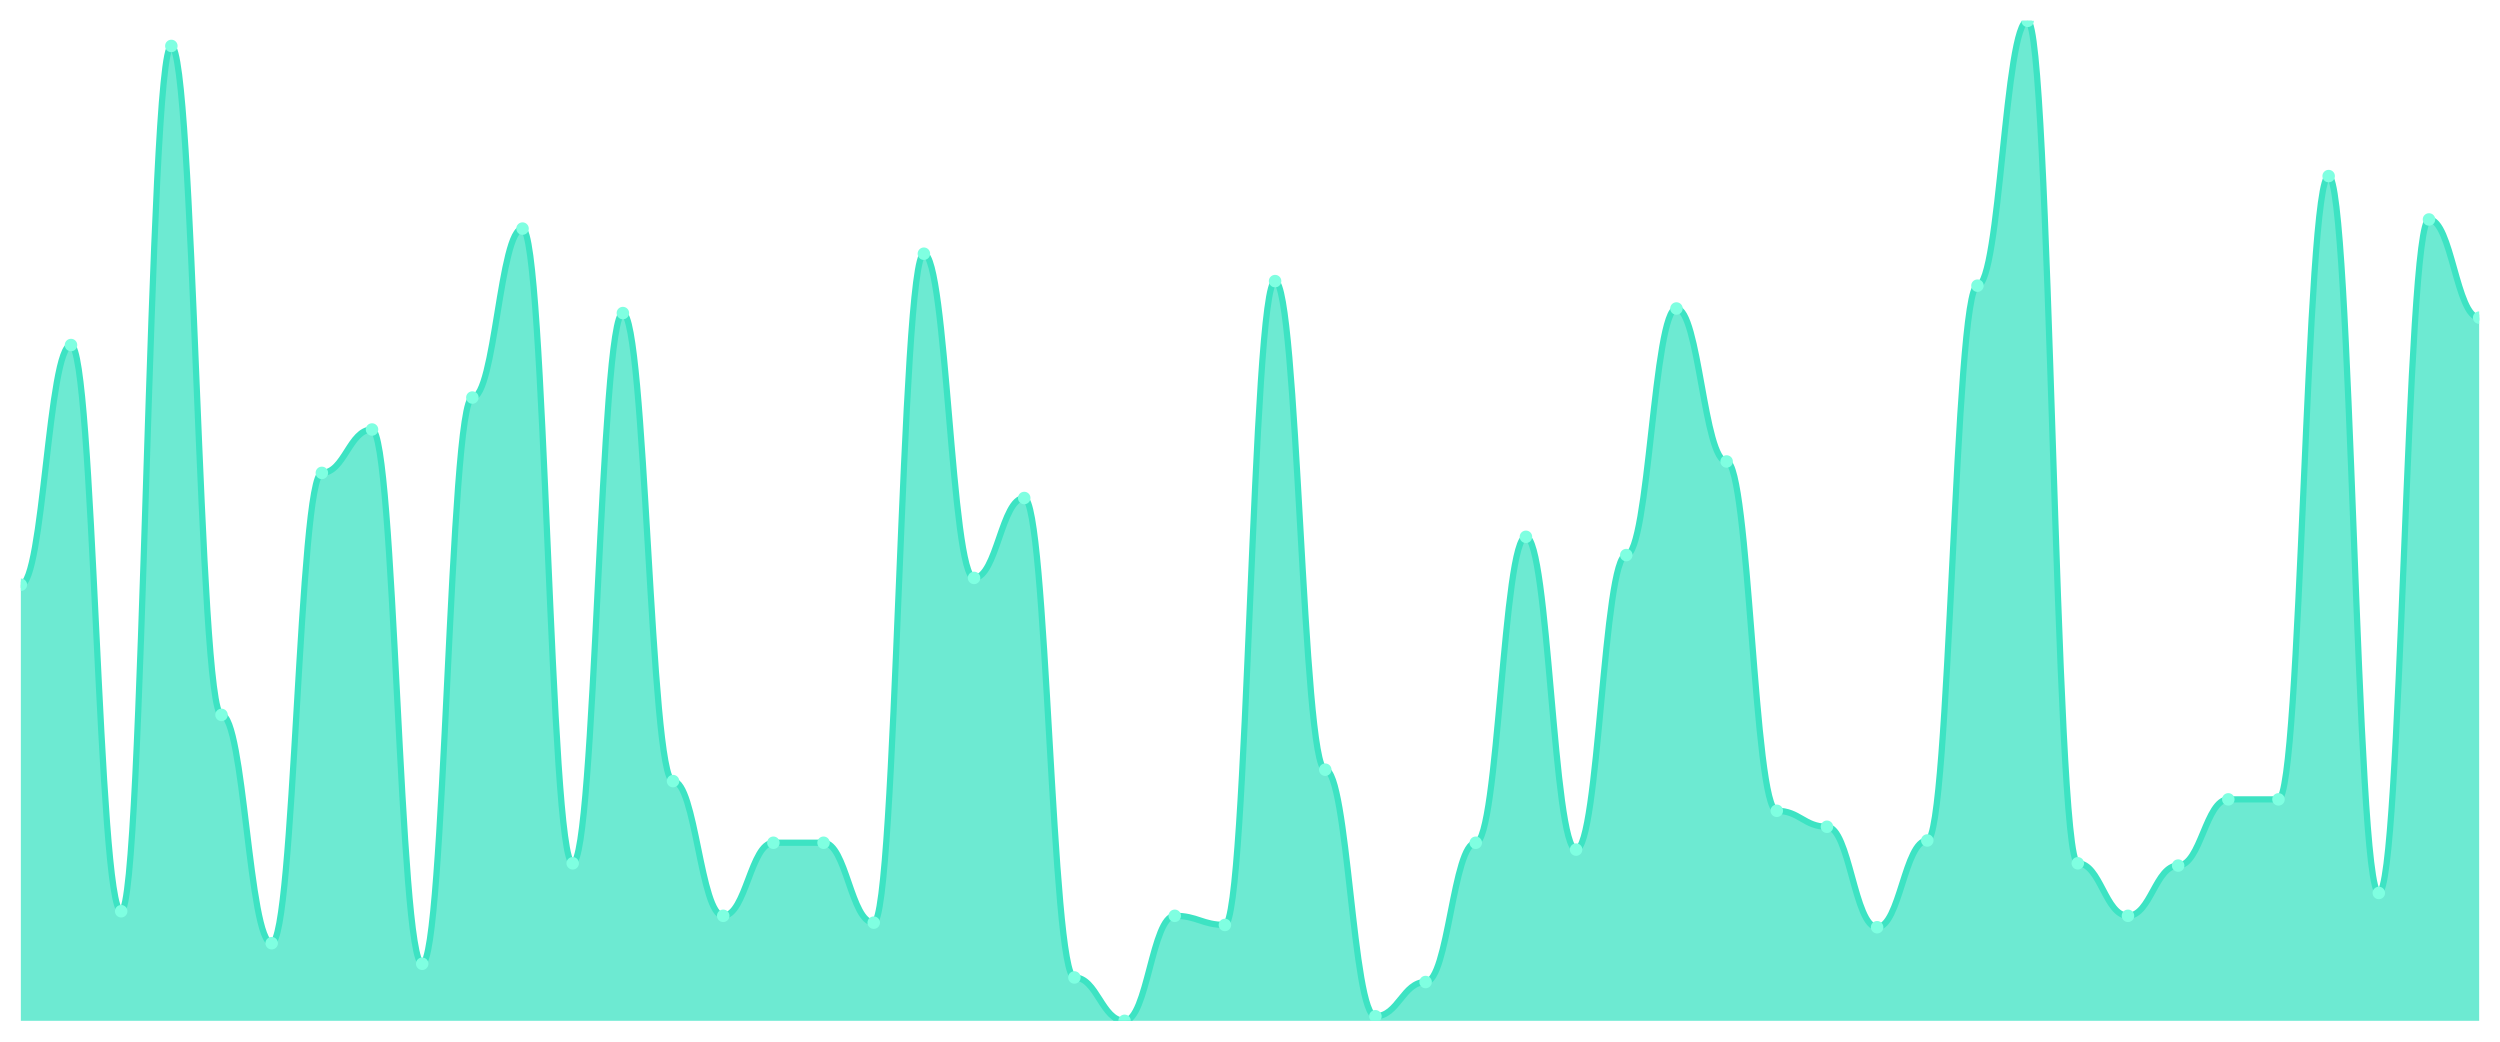
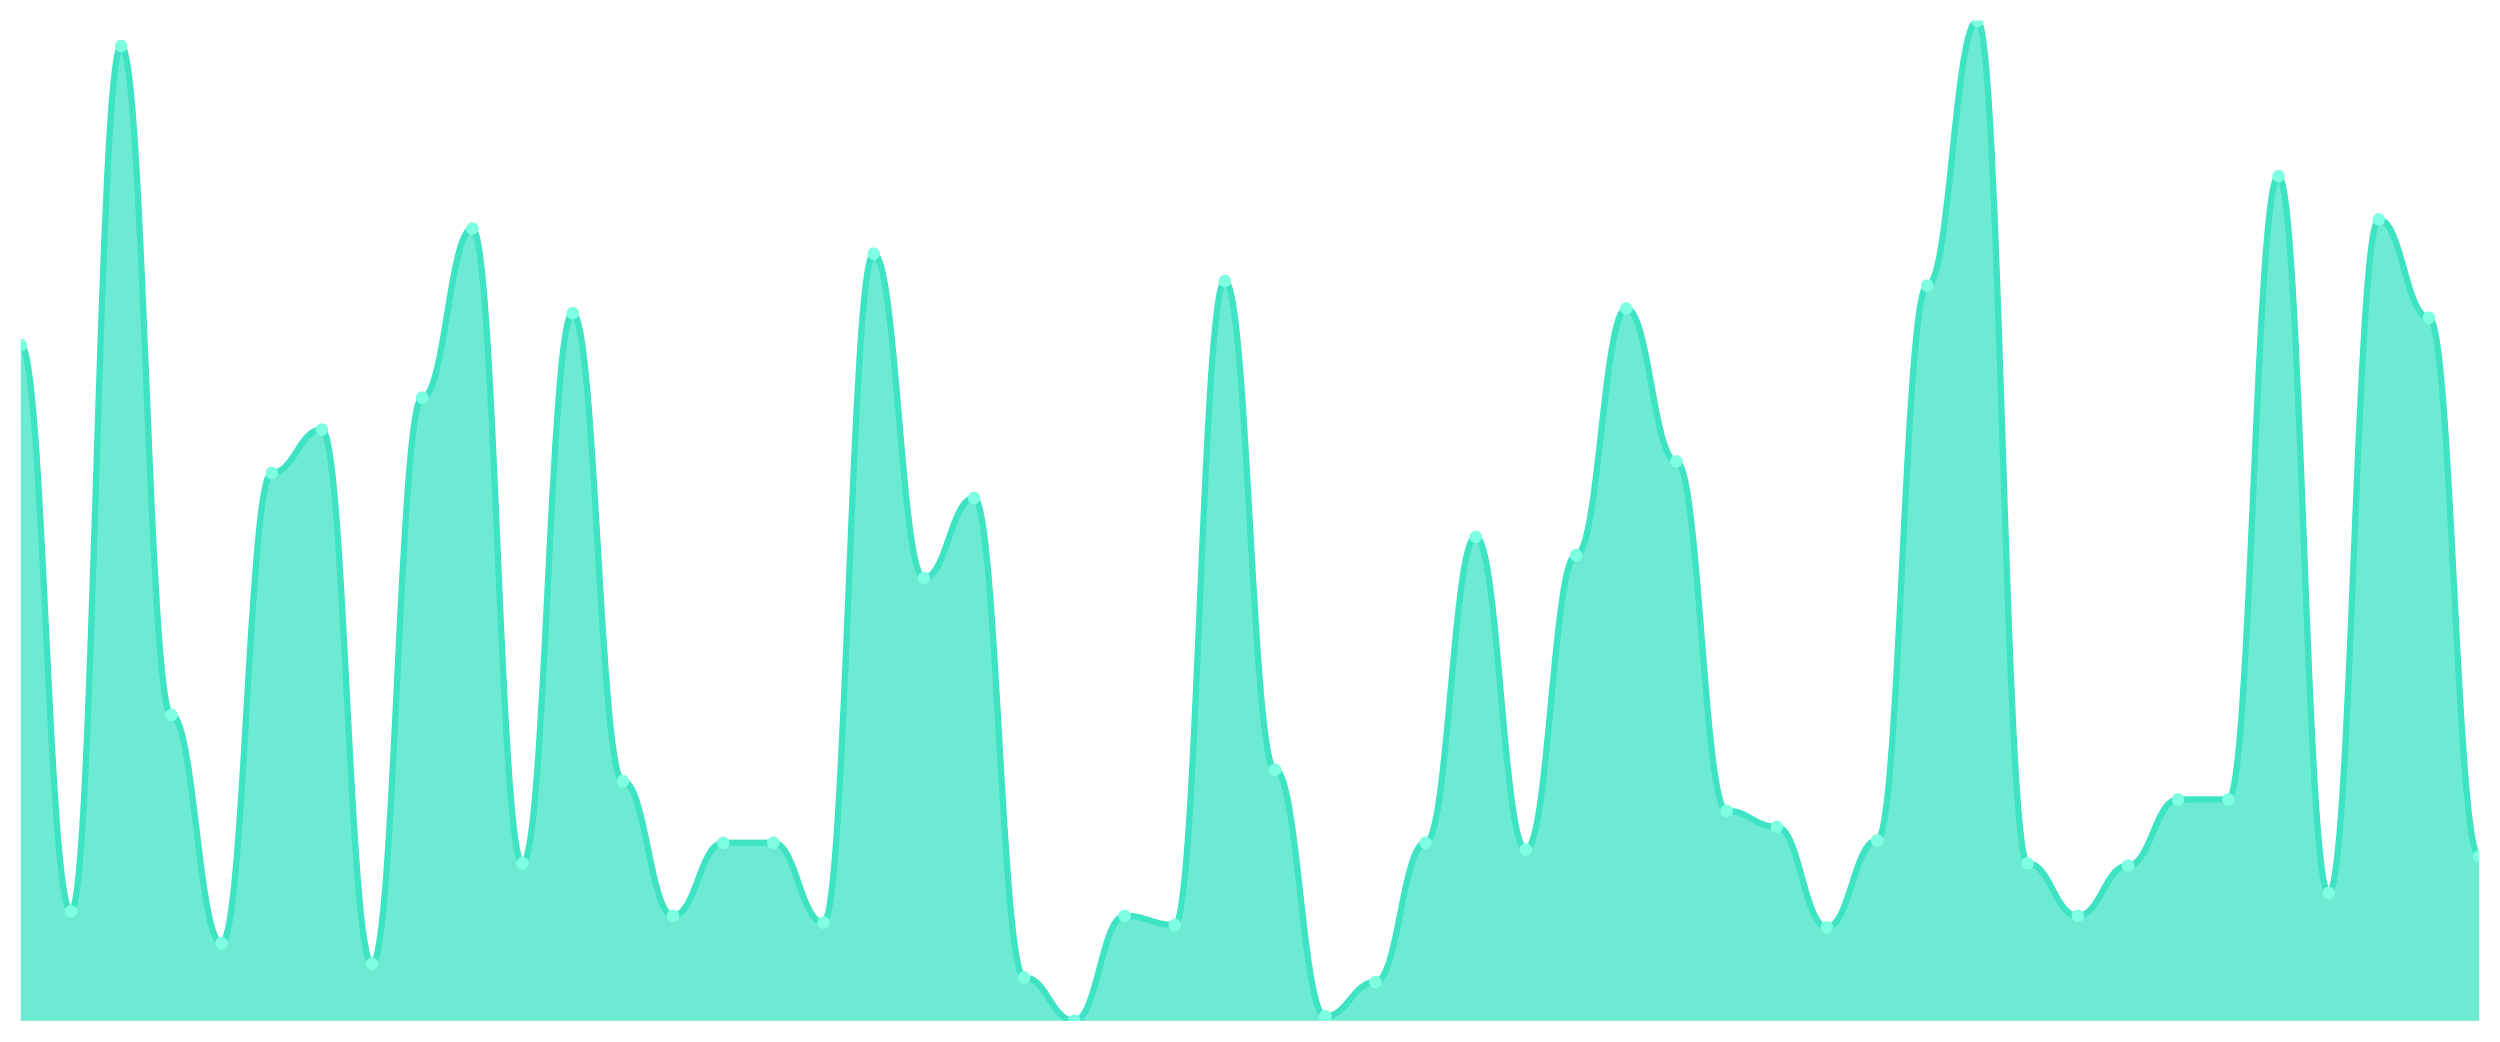
<svg xmlns="http://www.w3.org/2000/svg" viewBox="0 0 1200 500" width="1200" height="500">
  <defs>
    <clipPath id="c">
      <rect x="10" y="10" width="1180" height="480" />
    </clipPath>
  </defs>
  <rect width="1200" height="500" fill="none" />
  <g clip-path="url(#c)">
-     <path d="M 10,490 L 10,280.685 C 20.837,280.685 23.245,165.616 34.082,165.616 C 44.918,165.616 47.327,437.397 58.163,437.397 C 69,437.397 71.408,22.055 82.245,22.055 C 93.082,22.055 95.49,343.151 106.327,343.151 C 117.163,343.151 119.571,452.74 130.408,452.74 C 141.245,452.74 143.653,226.986 154.49,226.986 C 165.327,226.986 167.735,206.164 178.571,206.164 C 189.408,206.164 191.816,462.603 202.653,462.603 C 213.49,462.603 215.898,190.822 226.735,190.822 C 237.571,190.822 239.98,109.726 250.816,109.726 C 261.653,109.726 264.061,414.384 274.898,414.384 C 285.735,414.384 288.143,150.274 298.98,150.274 C 309.816,150.274 312.224,374.932 323.061,374.932 C 333.898,374.932 336.306,439.589 347.143,439.589 C 357.98,439.589 360.388,404.521 371.224,404.521 C 382.061,404.521 384.469,404.521 395.306,404.521 C 406.143,404.521 408.551,442.877 419.388,442.877 C 430.224,442.877 432.633,121.781 443.469,121.781 C 454.306,121.781 456.714,277.397 467.551,277.397 C 478.388,277.397 480.796,239.041 491.633,239.041 C 502.469,239.041 504.878,469.178 515.714,469.178 C 526.551,469.178 528.959,490 539.796,490 C 550.633,490 553.041,439.589 563.878,439.589 C 574.714,439.589 577.122,443.973 587.959,443.973 C 598.796,443.973 601.204,134.932 612.041,134.932 C 622.878,134.932 625.286,369.452 636.122,369.452 C 646.959,369.452 649.367,487.808 660.204,487.808 C 671.041,487.808 673.449,471.37 684.286,471.37 C 695.122,471.37 697.531,404.521 708.367,404.521 C 719.204,404.521 721.612,257.671 732.449,257.671 C 743.286,257.671 745.694,407.808 756.531,407.808 C 767.367,407.808 769.776,266.438 780.612,266.438 C 791.449,266.438 793.857,148.082 804.694,148.082 C 815.531,148.082 817.939,221.507 828.776,221.507 C 839.612,221.507 842.02,389.178 852.857,389.178 C 863.694,389.178 866.102,396.849 876.939,396.849 C 887.776,396.849 890.184,445.068 901.02,445.068 C 911.857,445.068 914.265,403.425 925.102,403.425 C 935.939,403.425 938.347,137.123 949.184,137.123 C 960.02,137.123 962.429,10 973.265,10 C 984.102,10 986.51,414.384 997.347,414.384 C 1008.184,414.384 1010.592,439.589 1021.429,439.589 C 1032.265,439.589 1034.673,415.479 1045.51,415.479 C 1056.347,415.479 1058.755,383.699 1069.592,383.699 C 1080.429,383.699 1082.837,383.699 1093.673,383.699 C 1104.51,383.699 1106.918,84.521 1117.755,84.521 C 1128.592,84.521 1131,428.63 1141.837,428.63 C 1152.673,428.63 1155.082,105.342 1165.918,105.342 C 1176.755,105.342 1179.163,152.466 1190,152.466 L 1190,490 Z" fill="rgba(61,227,195,0.75)" />
-     <path d="M 10,280.685 C 20.837,280.685 23.245,165.616 34.082,165.616 C 44.918,165.616 47.327,437.397 58.163,437.397 C 69,437.397 71.408,22.055 82.245,22.055 C 93.082,22.055 95.49,343.151 106.327,343.151 C 117.163,343.151 119.571,452.74 130.408,452.74 C 141.245,452.74 143.653,226.986 154.49,226.986 C 165.327,226.986 167.735,206.164 178.571,206.164 C 189.408,206.164 191.816,462.603 202.653,462.603 C 213.49,462.603 215.898,190.822 226.735,190.822 C 237.571,190.822 239.98,109.726 250.816,109.726 C 261.653,109.726 264.061,414.384 274.898,414.384 C 285.735,414.384 288.143,150.274 298.98,150.274 C 309.816,150.274 312.224,374.932 323.061,374.932 C 333.898,374.932 336.306,439.589 347.143,439.589 C 357.98,439.589 360.388,404.521 371.224,404.521 C 382.061,404.521 384.469,404.521 395.306,404.521 C 406.143,404.521 408.551,442.877 419.388,442.877 C 430.224,442.877 432.633,121.781 443.469,121.781 C 454.306,121.781 456.714,277.397 467.551,277.397 C 478.388,277.397 480.796,239.041 491.633,239.041 C 502.469,239.041 504.878,469.178 515.714,469.178 C 526.551,469.178 528.959,490 539.796,490 C 550.633,490 553.041,439.589 563.878,439.589 C 574.714,439.589 577.122,443.973 587.959,443.973 C 598.796,443.973 601.204,134.932 612.041,134.932 C 622.878,134.932 625.286,369.452 636.122,369.452 C 646.959,369.452 649.367,487.808 660.204,487.808 C 671.041,487.808 673.449,471.37 684.286,471.37 C 695.122,471.37 697.531,404.521 708.367,404.521 C 719.204,404.521 721.612,257.671 732.449,257.671 C 743.286,257.671 745.694,407.808 756.531,407.808 C 767.367,407.808 769.776,266.438 780.612,266.438 C 791.449,266.438 793.857,148.082 804.694,148.082 C 815.531,148.082 817.939,221.507 828.776,221.507 C 839.612,221.507 842.02,389.178 852.857,389.178 C 863.694,389.178 866.102,396.849 876.939,396.849 C 887.776,396.849 890.184,445.068 901.02,445.068 C 911.857,445.068 914.265,403.425 925.102,403.425 C 935.939,403.425 938.347,137.123 949.184,137.123 C 960.02,137.123 962.429,10 973.265,10 C 984.102,10 986.51,414.384 997.347,414.384 C 1008.184,414.384 1010.592,439.589 1021.429,439.589 C 1032.265,439.589 1034.673,415.479 1045.51,415.479 C 1056.347,415.479 1058.755,383.699 1069.592,383.699 C 1080.429,383.699 1082.837,383.699 1093.673,383.699 C 1104.51,383.699 1106.918,84.521 1117.755,84.521 C 1128.592,84.521 1131,428.63 1141.837,428.63 C 1152.673,428.63 1155.082,105.342 1165.918,105.342 C 1176.755,105.342 1179.163,152.466 1190,152.466" fill="none" stroke="#3de3c3" stroke-width="3" stroke-linecap="round" stroke-linejoin="round" />
-     <circle cx="10" cy="280.685" r="3" fill="#7fffe1" />
-     <circle cx="34.082" cy="165.616" r="3" fill="#7fffe1" />
-     <circle cx="58.163" cy="437.397" r="3" fill="#7fffe1" />
-     <circle cx="82.245" cy="22.055" r="3" fill="#7fffe1" />
-     <circle cx="106.327" cy="343.151" r="3" fill="#7fffe1" />
-     <circle cx="130.408" cy="452.74" r="3" fill="#7fffe1" />
-     <circle cx="154.49" cy="226.986" r="3" fill="#7fffe1" />
-     <circle cx="178.571" cy="206.164" r="3" fill="#7fffe1" />
-     <circle cx="202.653" cy="462.603" r="3" fill="#7fffe1" />
-     <circle cx="226.735" cy="190.822" r="3" fill="#7fffe1" />
-     <circle cx="250.816" cy="109.726" r="3" fill="#7fffe1" />
-     <circle cx="274.898" cy="414.384" r="3" fill="#7fffe1" />
-     <circle cx="298.98" cy="150.274" r="3" fill="#7fffe1" />
-     <circle cx="323.061" cy="374.932" r="3" fill="#7fffe1" />
-     <circle cx="347.143" cy="439.589" r="3" fill="#7fffe1" />
+     <path d="M 10,490 L 10,165.616 C 20.837,165.616 23.245,437.397 34.082,437.397 C 44.918,437.397 47.327,22.055 58.163,22.055 C 69,22.055 71.408,343.151 82.245,343.151 C 93.082,343.151 95.49,452.74 106.327,452.74 C 117.163,452.74 119.571,226.986 130.408,226.986 C 141.245,226.986 143.653,206.164 154.49,206.164 C 165.327,206.164 167.735,462.603 178.571,462.603 C 189.408,462.603 191.816,190.822 202.653,190.822 C 213.49,190.822 215.898,109.726 226.735,109.726 C 237.571,109.726 239.98,414.384 250.816,414.384 C 261.653,414.384 264.061,150.274 274.898,150.274 C 285.735,150.274 288.143,374.932 298.98,374.932 C 309.816,374.932 312.224,439.589 323.061,439.589 C 333.898,439.589 336.306,404.521 347.143,404.521 C 357.98,404.521 360.388,404.521 371.224,404.521 C 382.061,404.521 384.469,442.877 395.306,442.877 C 406.143,442.877 408.551,121.781 419.388,121.781 C 430.224,121.781 432.633,277.397 443.469,277.397 C 454.306,277.397 456.714,239.041 467.551,239.041 C 478.388,239.041 480.796,469.178 491.633,469.178 C 502.469,469.178 504.878,490 515.714,490 C 526.551,490 528.959,439.589 539.796,439.589 C 550.633,439.589 553.041,443.973 563.878,443.973 C 574.714,443.973 577.122,134.932 587.959,134.932 C 598.796,134.932 601.204,369.452 612.041,369.452 C 622.878,369.452 625.286,487.808 636.122,487.808 C 646.959,487.808 649.367,471.37 660.204,471.37 C 671.041,471.37 673.449,404.521 684.286,404.521 C 695.122,404.521 697.531,257.671 708.367,257.671 C 719.204,257.671 721.612,407.808 732.449,407.808 C 743.286,407.808 745.694,266.438 756.531,266.438 C 767.367,266.438 769.776,148.082 780.612,148.082 C 791.449,148.082 793.857,221.507 804.694,221.507 C 815.531,221.507 817.939,389.178 828.776,389.178 C 839.612,389.178 842.02,396.849 852.857,396.849 C 863.694,396.849 866.102,445.068 876.939,445.068 C 887.776,445.068 890.184,403.425 901.02,403.425 C 911.857,403.425 914.265,137.123 925.102,137.123 C 935.939,137.123 938.347,10 949.184,10 C 960.02,10 962.429,414.384 973.265,414.384 C 984.102,414.384 986.51,439.589 997.347,439.589 C 1008.184,439.589 1010.592,415.479 1021.429,415.479 C 1032.265,415.479 1034.673,383.699 1045.51,383.699 C 1056.347,383.699 1058.755,383.699 1069.592,383.699 C 1080.429,383.699 1082.837,84.521 1093.673,84.521 C 1104.51,84.521 1106.918,428.63 1117.755,428.63 C 1128.592,428.63 1131,105.342 1141.837,105.342 C 1152.673,105.342 1155.082,152.466 1165.918,152.466 C 1176.755,152.466 1179.163,411.096 1190,411.096 L 1190,490 Z" fill="rgba(61,227,195,0.75)" />
+     <path d="M 10,165.616 C 20.837,165.616 23.245,437.397 34.082,437.397 C 44.918,437.397 47.327,22.055 58.163,22.055 C 69,22.055 71.408,343.151 82.245,343.151 C 93.082,343.151 95.49,452.74 106.327,452.74 C 117.163,452.74 119.571,226.986 130.408,226.986 C 141.245,226.986 143.653,206.164 154.49,206.164 C 165.327,206.164 167.735,462.603 178.571,462.603 C 189.408,462.603 191.816,190.822 202.653,190.822 C 213.49,190.822 215.898,109.726 226.735,109.726 C 237.571,109.726 239.98,414.384 250.816,414.384 C 261.653,414.384 264.061,150.274 274.898,150.274 C 285.735,150.274 288.143,374.932 298.98,374.932 C 309.816,374.932 312.224,439.589 323.061,439.589 C 333.898,439.589 336.306,404.521 347.143,404.521 C 357.98,404.521 360.388,404.521 371.224,404.521 C 382.061,404.521 384.469,442.877 395.306,442.877 C 406.143,442.877 408.551,121.781 419.388,121.781 C 430.224,121.781 432.633,277.397 443.469,277.397 C 454.306,277.397 456.714,239.041 467.551,239.041 C 478.388,239.041 480.796,469.178 491.633,469.178 C 502.469,469.178 504.878,490 515.714,490 C 526.551,490 528.959,439.589 539.796,439.589 C 550.633,439.589 553.041,443.973 563.878,443.973 C 574.714,443.973 577.122,134.932 587.959,134.932 C 598.796,134.932 601.204,369.452 612.041,369.452 C 622.878,369.452 625.286,487.808 636.122,487.808 C 646.959,487.808 649.367,471.37 660.204,471.37 C 671.041,471.37 673.449,404.521 684.286,404.521 C 695.122,404.521 697.531,257.671 708.367,257.671 C 719.204,257.671 721.612,407.808 732.449,407.808 C 743.286,407.808 745.694,266.438 756.531,266.438 C 767.367,266.438 769.776,148.082 780.612,148.082 C 791.449,148.082 793.857,221.507 804.694,221.507 C 815.531,221.507 817.939,389.178 828.776,389.178 C 839.612,389.178 842.02,396.849 852.857,396.849 C 863.694,396.849 866.102,445.068 876.939,445.068 C 887.776,445.068 890.184,403.425 901.02,403.425 C 911.857,403.425 914.265,137.123 925.102,137.123 C 935.939,137.123 938.347,10 949.184,10 C 960.02,10 962.429,414.384 973.265,414.384 C 984.102,414.384 986.51,439.589 997.347,439.589 C 1008.184,439.589 1010.592,415.479 1021.429,415.479 C 1032.265,415.479 1034.673,383.699 1045.51,383.699 C 1056.347,383.699 1058.755,383.699 1069.592,383.699 C 1080.429,383.699 1082.837,84.521 1093.673,84.521 C 1104.51,84.521 1106.918,428.63 1117.755,428.63 C 1128.592,428.63 1131,105.342 1141.837,105.342 C 1152.673,105.342 1155.082,152.466 1165.918,152.466 C 1176.755,152.466 1179.163,411.096 1190,411.096" fill="none" stroke="#3de3c3" stroke-width="3" stroke-linecap="round" stroke-linejoin="round" />
+     <circle cx="10" cy="165.616" r="3" fill="#7fffe1" />
+     <circle cx="34.082" cy="437.397" r="3" fill="#7fffe1" />
+     <circle cx="58.163" cy="22.055" r="3" fill="#7fffe1" />
+     <circle cx="82.245" cy="343.151" r="3" fill="#7fffe1" />
+     <circle cx="106.327" cy="452.74" r="3" fill="#7fffe1" />
+     <circle cx="130.408" cy="226.986" r="3" fill="#7fffe1" />
+     <circle cx="154.49" cy="206.164" r="3" fill="#7fffe1" />
+     <circle cx="178.571" cy="462.603" r="3" fill="#7fffe1" />
+     <circle cx="202.653" cy="190.822" r="3" fill="#7fffe1" />
+     <circle cx="226.735" cy="109.726" r="3" fill="#7fffe1" />
+     <circle cx="250.816" cy="414.384" r="3" fill="#7fffe1" />
+     <circle cx="274.898" cy="150.274" r="3" fill="#7fffe1" />
+     <circle cx="298.98" cy="374.932" r="3" fill="#7fffe1" />
+     <circle cx="323.061" cy="439.589" r="3" fill="#7fffe1" />
+     <circle cx="347.143" cy="404.521" r="3" fill="#7fffe1" />
    <circle cx="371.224" cy="404.521" r="3" fill="#7fffe1" />
-     <circle cx="395.306" cy="404.521" r="3" fill="#7fffe1" />
-     <circle cx="419.388" cy="442.877" r="3" fill="#7fffe1" />
-     <circle cx="443.469" cy="121.781" r="3" fill="#7fffe1" />
-     <circle cx="467.551" cy="277.397" r="3" fill="#7fffe1" />
-     <circle cx="491.633" cy="239.041" r="3" fill="#7fffe1" />
-     <circle cx="515.714" cy="469.178" r="3" fill="#7fffe1" />
-     <circle cx="539.796" cy="490" r="3" fill="#7fffe1" />
-     <circle cx="563.878" cy="439.589" r="3" fill="#7fffe1" />
-     <circle cx="587.959" cy="443.973" r="3" fill="#7fffe1" />
-     <circle cx="612.041" cy="134.932" r="3" fill="#7fffe1" />
-     <circle cx="636.122" cy="369.452" r="3" fill="#7fffe1" />
-     <circle cx="660.204" cy="487.808" r="3" fill="#7fffe1" />
-     <circle cx="684.286" cy="471.37" r="3" fill="#7fffe1" />
-     <circle cx="708.367" cy="404.521" r="3" fill="#7fffe1" />
-     <circle cx="732.449" cy="257.671" r="3" fill="#7fffe1" />
-     <circle cx="756.531" cy="407.808" r="3" fill="#7fffe1" />
-     <circle cx="780.612" cy="266.438" r="3" fill="#7fffe1" />
-     <circle cx="804.694" cy="148.082" r="3" fill="#7fffe1" />
-     <circle cx="828.776" cy="221.507" r="3" fill="#7fffe1" />
-     <circle cx="852.857" cy="389.178" r="3" fill="#7fffe1" />
-     <circle cx="876.939" cy="396.849" r="3" fill="#7fffe1" />
-     <circle cx="901.02" cy="445.068" r="3" fill="#7fffe1" />
-     <circle cx="925.102" cy="403.425" r="3" fill="#7fffe1" />
-     <circle cx="949.184" cy="137.123" r="3" fill="#7fffe1" />
-     <circle cx="973.265" cy="10" r="3" fill="#7fffe1" />
-     <circle cx="997.347" cy="414.384" r="3" fill="#7fffe1" />
-     <circle cx="1021.429" cy="439.589" r="3" fill="#7fffe1" />
-     <circle cx="1045.51" cy="415.479" r="3" fill="#7fffe1" />
+     <circle cx="395.306" cy="442.877" r="3" fill="#7fffe1" />
+     <circle cx="419.388" cy="121.781" r="3" fill="#7fffe1" />
+     <circle cx="443.469" cy="277.397" r="3" fill="#7fffe1" />
+     <circle cx="467.551" cy="239.041" r="3" fill="#7fffe1" />
+     <circle cx="491.633" cy="469.178" r="3" fill="#7fffe1" />
+     <circle cx="515.714" cy="490" r="3" fill="#7fffe1" />
+     <circle cx="539.796" cy="439.589" r="3" fill="#7fffe1" />
+     <circle cx="563.878" cy="443.973" r="3" fill="#7fffe1" />
+     <circle cx="587.959" cy="134.932" r="3" fill="#7fffe1" />
+     <circle cx="612.041" cy="369.452" r="3" fill="#7fffe1" />
+     <circle cx="636.122" cy="487.808" r="3" fill="#7fffe1" />
+     <circle cx="660.204" cy="471.37" r="3" fill="#7fffe1" />
+     <circle cx="684.286" cy="404.521" r="3" fill="#7fffe1" />
+     <circle cx="708.367" cy="257.671" r="3" fill="#7fffe1" />
+     <circle cx="732.449" cy="407.808" r="3" fill="#7fffe1" />
+     <circle cx="756.531" cy="266.438" r="3" fill="#7fffe1" />
+     <circle cx="780.612" cy="148.082" r="3" fill="#7fffe1" />
+     <circle cx="804.694" cy="221.507" r="3" fill="#7fffe1" />
+     <circle cx="828.776" cy="389.178" r="3" fill="#7fffe1" />
+     <circle cx="852.857" cy="396.849" r="3" fill="#7fffe1" />
+     <circle cx="876.939" cy="445.068" r="3" fill="#7fffe1" />
+     <circle cx="901.02" cy="403.425" r="3" fill="#7fffe1" />
+     <circle cx="925.102" cy="137.123" r="3" fill="#7fffe1" />
+     <circle cx="949.184" cy="10" r="3" fill="#7fffe1" />
+     <circle cx="973.265" cy="414.384" r="3" fill="#7fffe1" />
+     <circle cx="997.347" cy="439.589" r="3" fill="#7fffe1" />
+     <circle cx="1021.429" cy="415.479" r="3" fill="#7fffe1" />
+     <circle cx="1045.51" cy="383.699" r="3" fill="#7fffe1" />
    <circle cx="1069.592" cy="383.699" r="3" fill="#7fffe1" />
-     <circle cx="1093.673" cy="383.699" r="3" fill="#7fffe1" />
-     <circle cx="1117.755" cy="84.521" r="3" fill="#7fffe1" />
-     <circle cx="1141.837" cy="428.63" r="3" fill="#7fffe1" />
-     <circle cx="1165.918" cy="105.342" r="3" fill="#7fffe1" />
-     <circle cx="1190" cy="152.466" r="3" fill="#7fffe1" />
+     <circle cx="1093.673" cy="84.521" r="3" fill="#7fffe1" />
+     <circle cx="1117.755" cy="428.63" r="3" fill="#7fffe1" />
+     <circle cx="1141.837" cy="105.342" r="3" fill="#7fffe1" />
+     <circle cx="1165.918" cy="152.466" r="3" fill="#7fffe1" />
+     <circle cx="1190" cy="411.096" r="3" fill="#7fffe1" />
  </g>
</svg>
